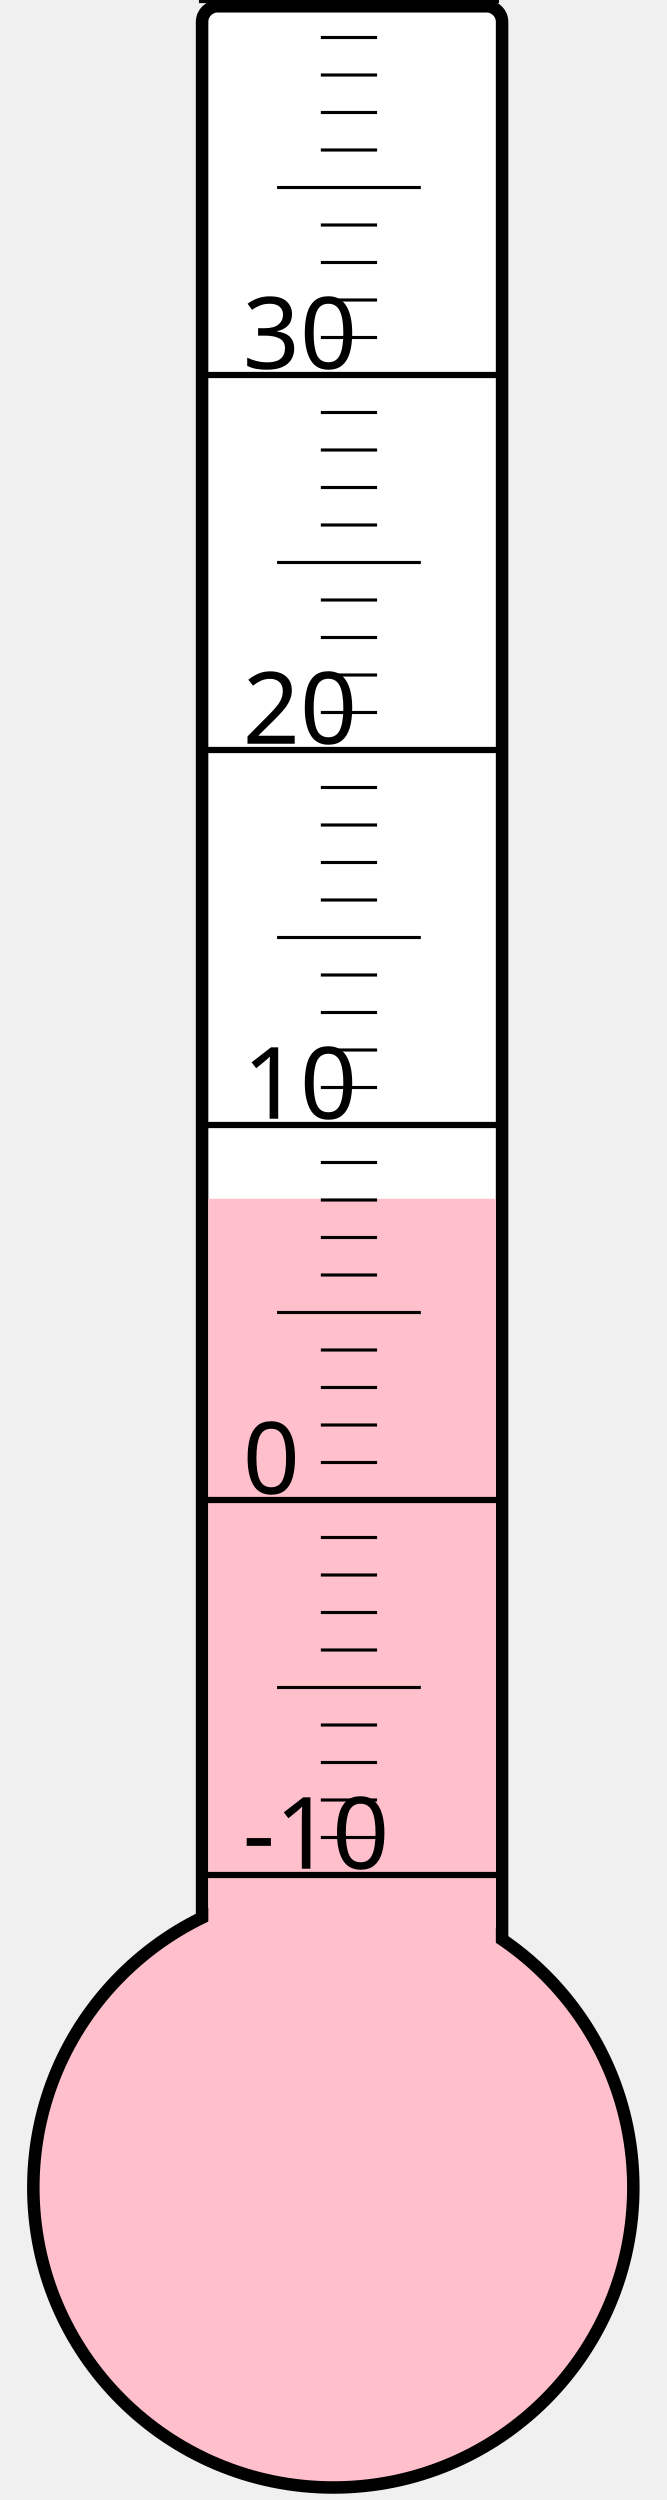
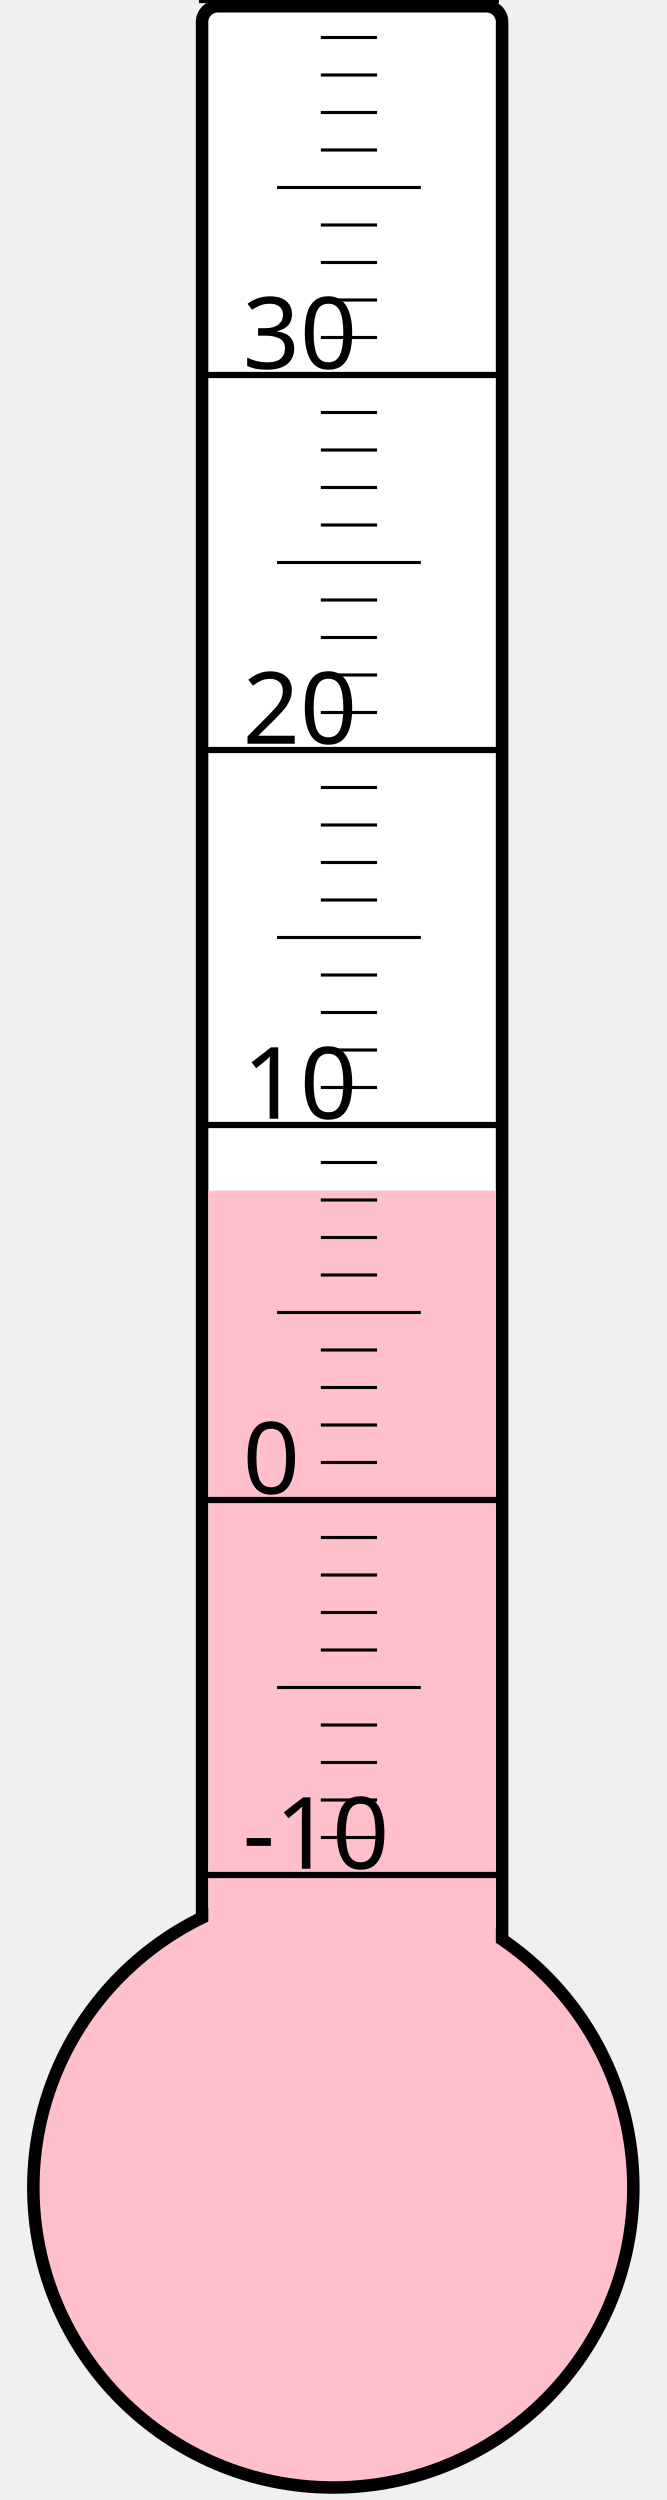
<svg xmlns="http://www.w3.org/2000/svg" width="40px" height="150px" viewBox="0 0 200 800">
  <rect width="200" height="800" x="0" y="0" style="fill: #ffffeb; fill-opacity: 0;" />
  <rect width="96" height="680" x="58" y="2" rx="5" ry="5" style="fill: white; fill-opacity: 1; stroke: black; stroke-width: 4;" />
  <circle cx="100" cy="700" r="96" style="fill: pink; stroke: black; stroke-width: 4;" />
-   <rect width="92" height="316.375" x="60" y="383.625" style="fill: pink; fill-opacity: 1; stroke-width: 0;" />
+   <rect width="92" height="319.0" x="60" y="381.0" style="fill: pink; fill-opacity: 1; stroke-width: 0;" />
  <text x="71" y="598" style="font-family: sans-serif; font-size: 24pt;">-10</text>
  <text x="71" y="478" style="font-family: sans-serif; font-size: 24pt;">0</text>
  <text x="71" y="358" style="font-family: sans-serif; font-size: 24pt;">10</text>
  <text x="71" y="238" style="font-family: sans-serif; font-size: 24pt;">20</text>
  <text x="71" y="118" style="font-family: sans-serif; font-size: 24pt;">30</text>
  <g style="stroke: black;">
    <line x1="57" y1="600" x2="153" y2="600" style="stroke-width: 2;" />
    <line x1="96" y1="588" x2="114" y2="588" style="stroke-width: 1;" />
    <line x1="96" y1="576" x2="114" y2="576" style="stroke-width: 1;" />
    <line x1="96" y1="564" x2="114" y2="564" style="stroke-width: 1;" />
    <line x1="96" y1="552" x2="114" y2="552" style="stroke-width: 1;" />
    <line x1="82" y1="540" x2="128" y2="540" style="stroke-width: 1;" />
    <line x1="96" y1="528" x2="114" y2="528" style="stroke-width: 1;" />
    <line x1="96" y1="516" x2="114" y2="516" style="stroke-width: 1;" />
    <line x1="96" y1="504" x2="114" y2="504" style="stroke-width: 1;" />
    <line x1="96" y1="492" x2="114" y2="492" style="stroke-width: 1;" />
    <line x1="57" y1="480" x2="153" y2="480" style="stroke-width: 2;" />
    <line x1="96" y1="468" x2="114" y2="468" style="stroke-width: 1;" />
    <line x1="96" y1="456" x2="114" y2="456" style="stroke-width: 1;" />
    <line x1="96" y1="444" x2="114" y2="444" style="stroke-width: 1;" />
    <line x1="96" y1="432" x2="114" y2="432" style="stroke-width: 1;" />
    <line x1="82" y1="420" x2="128" y2="420" style="stroke-width: 1;" />
    <line x1="96" y1="408" x2="114" y2="408" style="stroke-width: 1;" />
    <line x1="96" y1="396" x2="114" y2="396" style="stroke-width: 1;" />
    <line x1="96" y1="384" x2="114" y2="384" style="stroke-width: 1;" />
    <line x1="96" y1="372" x2="114" y2="372" style="stroke-width: 1;" />
    <line x1="57" y1="360" x2="153" y2="360" style="stroke-width: 2;" />
    <line x1="96" y1="348" x2="114" y2="348" style="stroke-width: 1;" />
    <line x1="96" y1="336" x2="114" y2="336" style="stroke-width: 1;" />
    <line x1="96" y1="324" x2="114" y2="324" style="stroke-width: 1;" />
    <line x1="96" y1="312" x2="114" y2="312" style="stroke-width: 1;" />
    <line x1="82" y1="300" x2="128" y2="300" style="stroke-width: 1;" />
    <line x1="96" y1="288" x2="114" y2="288" style="stroke-width: 1;" />
    <line x1="96" y1="276" x2="114" y2="276" style="stroke-width: 1;" />
    <line x1="96" y1="264" x2="114" y2="264" style="stroke-width: 1;" />
    <line x1="96" y1="252" x2="114" y2="252" style="stroke-width: 1;" />
    <line x1="57" y1="240" x2="153" y2="240" style="stroke-width: 2;" />
    <line x1="96" y1="228" x2="114" y2="228" style="stroke-width: 1;" />
    <line x1="96" y1="216" x2="114" y2="216" style="stroke-width: 1;" />
    <line x1="96" y1="204" x2="114" y2="204" style="stroke-width: 1;" />
    <line x1="96" y1="192" x2="114" y2="192" style="stroke-width: 1;" />
    <line x1="82" y1="180" x2="128" y2="180" style="stroke-width: 1;" />
    <line x1="96" y1="168" x2="114" y2="168" style="stroke-width: 1;" />
    <line x1="96" y1="156" x2="114" y2="156" style="stroke-width: 1;" />
    <line x1="96" y1="144" x2="114" y2="144" style="stroke-width: 1;" />
    <line x1="96" y1="132" x2="114" y2="132" style="stroke-width: 1;" />
    <line x1="57" y1="120" x2="153" y2="120" style="stroke-width: 2;" />
    <line x1="96" y1="108" x2="114" y2="108" style="stroke-width: 1;" />
    <line x1="96" y1="96" x2="114" y2="96" style="stroke-width: 1;" />
    <line x1="96" y1="84" x2="114" y2="84" style="stroke-width: 1;" />
    <line x1="96" y1="72" x2="114" y2="72" style="stroke-width: 1;" />
    <line x1="82" y1="60" x2="128" y2="60" style="stroke-width: 1;" />
    <line x1="96" y1="48" x2="114" y2="48" style="stroke-width: 1;" />
    <line x1="96" y1="36" x2="114" y2="36" style="stroke-width: 1;" />
    <line x1="96" y1="24" x2="114" y2="24" style="stroke-width: 1;" />
    <line x1="96" y1="12" x2="114" y2="12" style="stroke-width: 1;" />
    <line x1="57" y1="0" x2="153" y2="0" style="stroke-width: 2;" />
  </g>
</svg>
